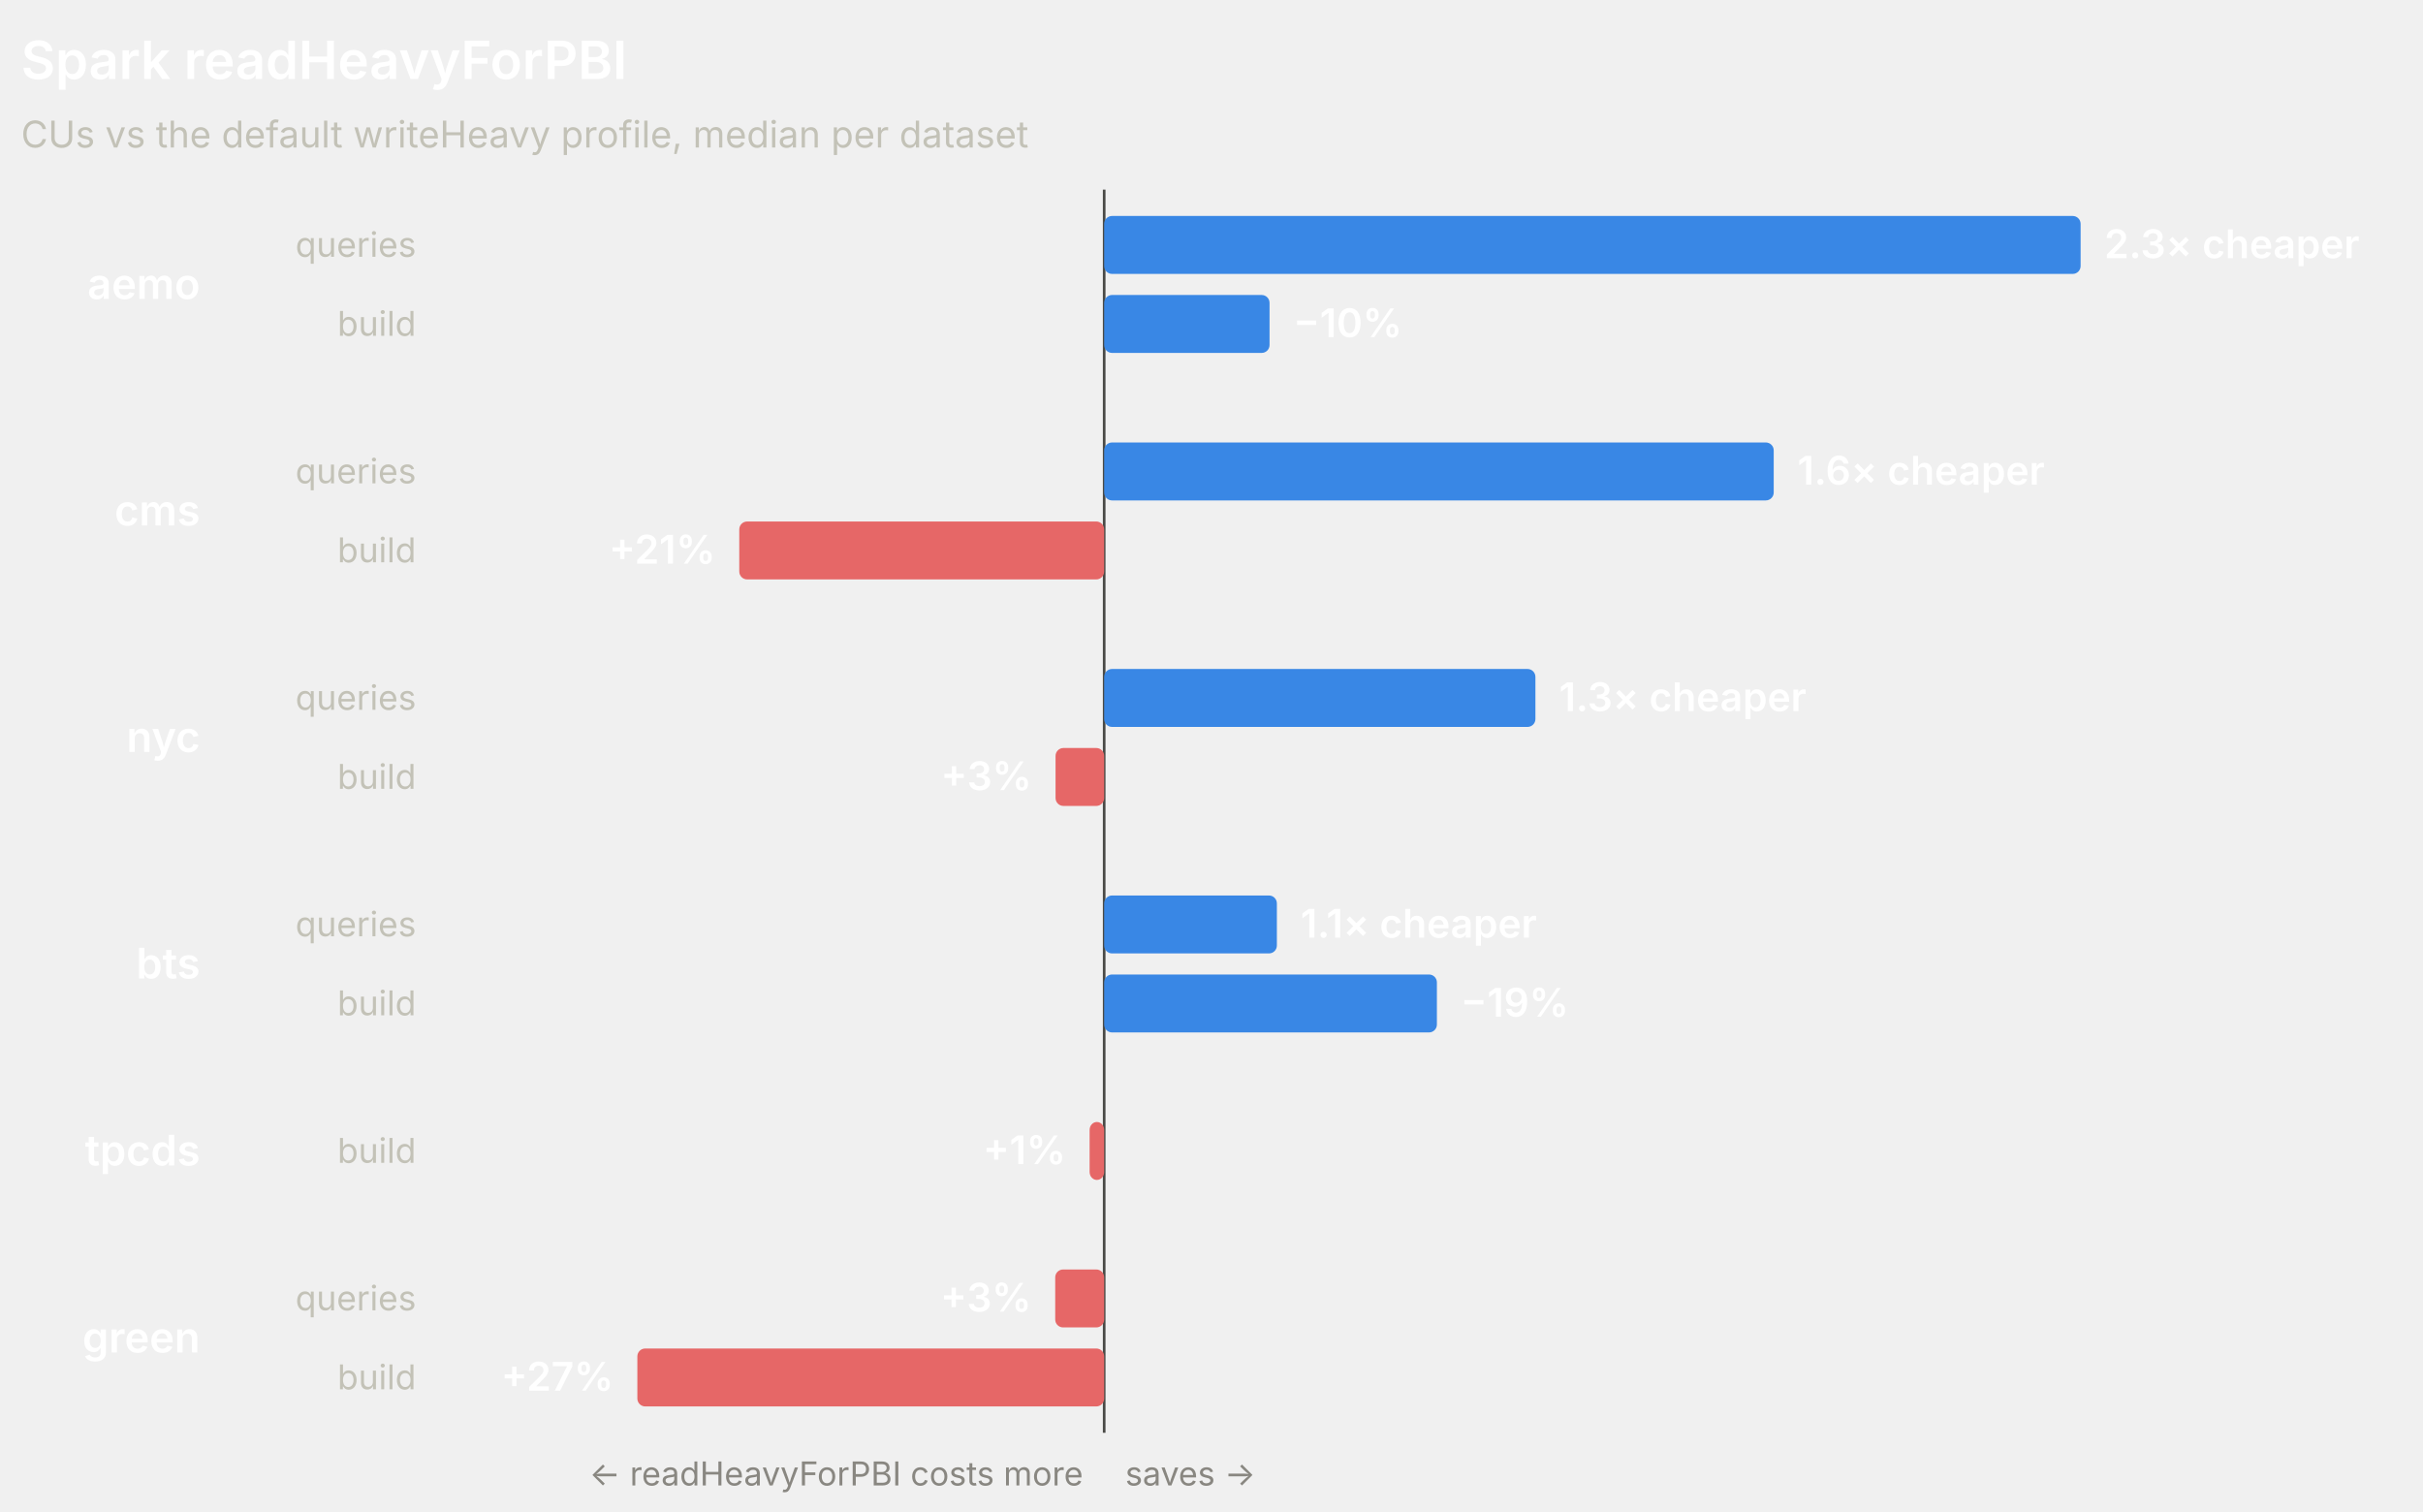
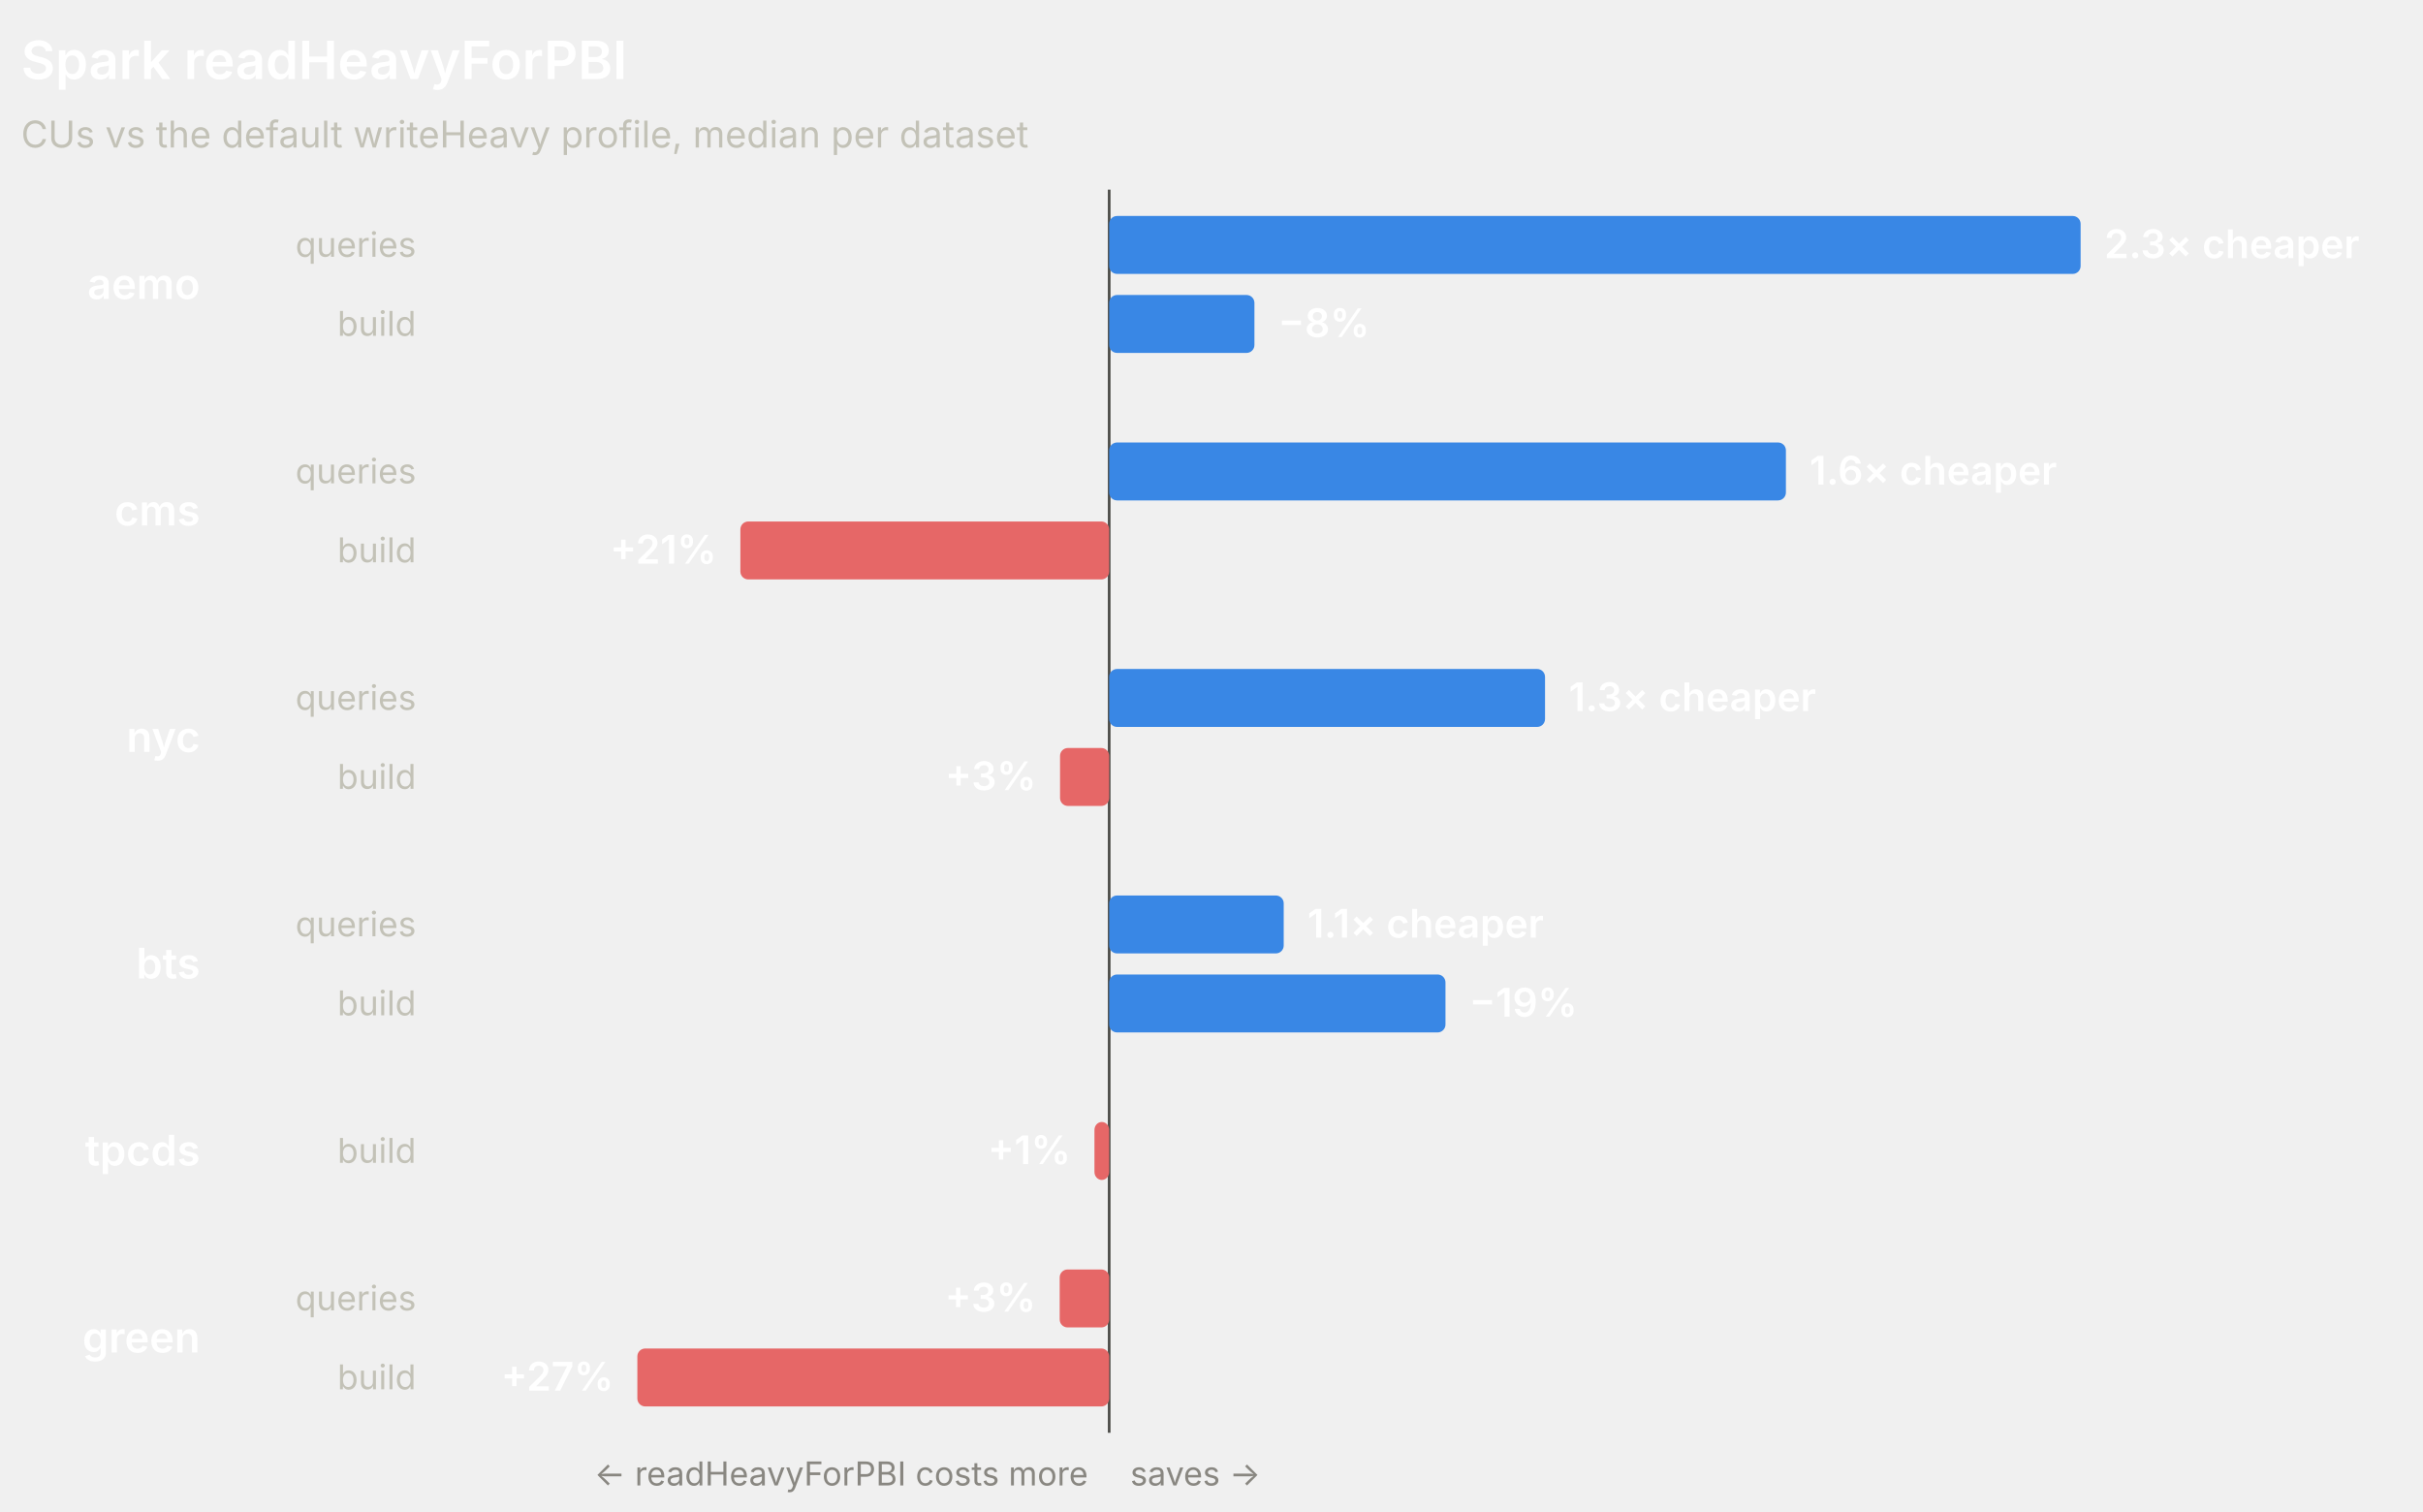
<svg xmlns="http://www.w3.org/2000/svg" width="920" height="574" viewBox="0 0 920 574" role="img" font-family="system-ui, -apple-system, 'Segoe UI', sans-serif">
-   <line x1="419.25" y1="72" x2="419.25" y2="544" stroke="#4a4a46" stroke-width="1" />
+   <line x1="421.15" y1="72" x2="421.15" y2="544" stroke="#4a4a46" stroke-width="1" />
  <text x="8" y="30" fill="#ffffff" font-size="20" font-weight="600">Spark readHeavyForPBI</text>
  <text x="8" y="56" fill="#c3c2b7" font-size="14">CUs vs the default writeHeavy profile, median per dataset</text>
  <text x="76" y="113.5" fill="#ffffff" font-size="16" font-weight="600" text-anchor="end">aemo</text>
  <text x="158" y="97.5" fill="#c3c2b7" font-size="13" text-anchor="end">queries</text>
-   <rect x="419.25" y="82" width="370.75" height="22" rx="3" fill="#3987e5" />
+   <rect x="421.15" y="82" width="368.85" height="22" rx="3" fill="#3987e5" />
  <text x="799" y="98" fill="#ffffff" font-size="15" font-weight="600" text-anchor="start">2.3× cheaper</text>
  <text x="158" y="127.5" fill="#c3c2b7" font-size="13" text-anchor="end">build</text>
-   <rect x="419.25" y="112" width="62.79" height="22" rx="3" fill="#3987e5" />
-   <text x="491.04" y="128" fill="#ffffff" font-size="15" font-weight="600" text-anchor="start">−10%</text>
+   <rect x="421.15" y="112" width="55.15" height="22" rx="3" fill="#3987e5" />
+   <text x="485.3" y="128" fill="#ffffff" font-size="15" font-weight="600" text-anchor="start">−8%</text>
  <text x="76" y="199.5" fill="#ffffff" font-size="16" font-weight="600" text-anchor="end">cms</text>
  <text x="158" y="183.5" fill="#c3c2b7" font-size="13" text-anchor="end">queries</text>
-   <rect x="419.25" y="168" width="254.22" height="22" rx="3" fill="#3987e5" />
-   <text x="682.47" y="184" fill="#ffffff" font-size="15" font-weight="600" text-anchor="start">1.6× cheaper</text>
+   <rect x="421.15" y="168" width="256.95" height="22" rx="3" fill="#3987e5" />
+   <text x="687.1" y="184" fill="#ffffff" font-size="15" font-weight="600" text-anchor="start">1.6× cheaper</text>
  <text x="158" y="213.5" fill="#c3c2b7" font-size="13" text-anchor="end">build</text>
-   <rect x="280.7" y="198" width="138.54" height="22" rx="3" fill="#e66767" />
-   <text x="271.7" y="214" fill="#ffffff" font-size="15" font-weight="600" text-anchor="end">+21%</text>
+   <rect x="281.12" y="198" width="140.03" height="22" rx="3" fill="#e66767" />
+   <text x="272.12" y="214" fill="#ffffff" font-size="15" font-weight="600" text-anchor="end">+21%</text>
  <text x="76" y="285.5" fill="#ffffff" font-size="16" font-weight="600" text-anchor="end">nyc</text>
  <text x="158" y="269.5" fill="#c3c2b7" font-size="13" text-anchor="end">queries</text>
-   <rect x="419.25" y="254" width="163.74" height="22" rx="3" fill="#3987e5" />
-   <text x="591.98" y="270" fill="#ffffff" font-size="15" font-weight="600" text-anchor="start">1.3× cheaper</text>
+   <rect x="421.15" y="254" width="165.49" height="22" rx="3" fill="#3987e5" />
+   <text x="595.64" y="270" fill="#ffffff" font-size="15" font-weight="600" text-anchor="start">1.3× cheaper</text>
  <text x="158" y="299.5" fill="#c3c2b7" font-size="13" text-anchor="end">build</text>
-   <rect x="400.79" y="284" width="18.46" height="22" rx="3" fill="#e66767" />
-   <text x="391.79" y="300" fill="#ffffff" font-size="15" font-weight="600" text-anchor="end">+3%</text>
+   <rect x="402.49" y="284" width="18.66" height="22" rx="3" fill="#e66767" />
+   <text x="393.49" y="300" fill="#ffffff" font-size="15" font-weight="600" text-anchor="end">+3%</text>
  <text x="76" y="371.5" fill="#ffffff" font-size="16" font-weight="600" text-anchor="end">bts</text>
  <text x="158" y="355.5" fill="#c3c2b7" font-size="13" text-anchor="end">queries</text>
-   <rect x="419.25" y="340" width="65.57" height="22" rx="3" fill="#3987e5" />
-   <text x="493.82" y="356" fill="#ffffff" font-size="15" font-weight="600" text-anchor="start">1.1× cheaper</text>
+   <rect x="421.15" y="340" width="66.27" height="22" rx="3" fill="#3987e5" />
+   <text x="496.42" y="356" fill="#ffffff" font-size="15" font-weight="600" text-anchor="start">1.1× cheaper</text>
  <text x="158" y="385.5" fill="#c3c2b7" font-size="13" text-anchor="end">build</text>
-   <rect x="419.25" y="370" width="126.33" height="22" rx="3" fill="#3987e5" />
-   <text x="554.58" y="386" fill="#ffffff" font-size="15" font-weight="600" text-anchor="start">−19%</text>
+   <rect x="421.15" y="370" width="127.69" height="22" rx="3" fill="#3987e5" />
+   <text x="557.84" y="386" fill="#ffffff" font-size="15" font-weight="600" text-anchor="start">−19%</text>
  <text x="76" y="442.5" fill="#ffffff" font-size="16" font-weight="600" text-anchor="end">tpcds</text>
  <text x="158" y="441.5" fill="#c3c2b7" font-size="13" text-anchor="end">build</text>
-   <rect x="413.72" y="426" width="5.53" height="22" rx="3" fill="#e66767" />
-   <text x="404.72" y="442" fill="#ffffff" font-size="15" font-weight="600" text-anchor="end">+1%</text>
+   <rect x="415.56" y="426" width="5.59" height="22" rx="3" fill="#e66767" />
+   <text x="406.56" y="442" fill="#ffffff" font-size="15" font-weight="600" text-anchor="end">+1%</text>
  <text x="76" y="513.5" fill="#ffffff" font-size="16" font-weight="600" text-anchor="end">green</text>
  <text x="158" y="497.5" fill="#c3c2b7" font-size="13" text-anchor="end">queries</text>
-   <rect x="400.66" y="482" width="18.59" height="22" rx="3" fill="#e66767" />
-   <text x="391.66" y="498" fill="#ffffff" font-size="15" font-weight="600" text-anchor="end">+3%</text>
+   <rect x="402.36" y="482" width="18.79" height="22" rx="3" fill="#e66767" />
+   <text x="393.36" y="498" fill="#ffffff" font-size="15" font-weight="600" text-anchor="end">+3%</text>
  <text x="158" y="527.5" fill="#c3c2b7" font-size="13" text-anchor="end">build</text>
-   <rect x="242" y="512" width="177.25" height="22" rx="3" fill="#e66767" />
+   <rect x="242" y="512" width="179.15" height="22" rx="3" fill="#e66767" />
  <text x="233" y="528" fill="#ffffff" font-size="15" font-weight="600" text-anchor="end">+27%</text>
-   <text x="411.25" y="564" fill="#898781" font-size="12.5" text-anchor="end">← readHeavyForPBI costs more</text>
-   <text x="427.25" y="564" fill="#898781" font-size="12.5" text-anchor="start">saves →</text>
+   <text x="413.15" y="564" fill="#898781" font-size="12.5" text-anchor="end">← readHeavyForPBI costs more</text>
+   <text x="429.15" y="564" fill="#898781" font-size="12.5" text-anchor="start">saves →</text>
</svg>
